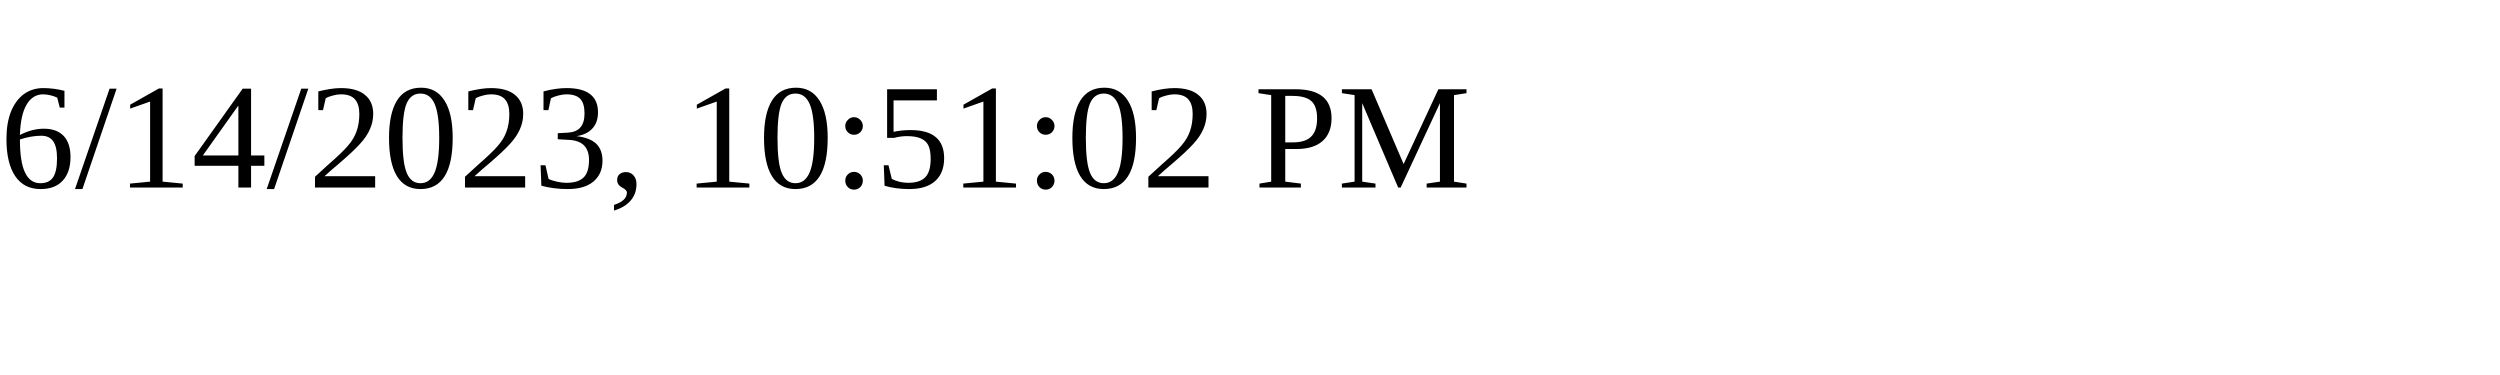
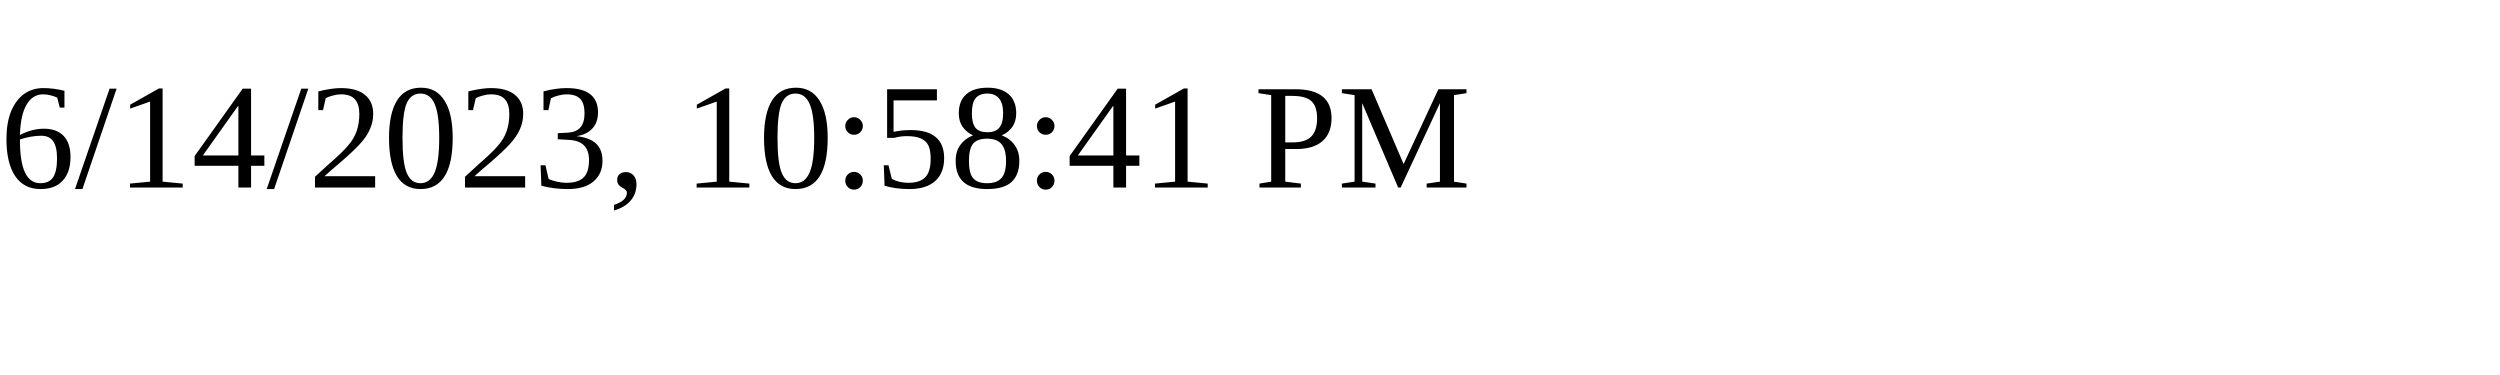
<svg xmlns="http://www.w3.org/2000/svg" height="30" width="200">
-   <text x="0" y="15">6/14/2023, 10:51:02 PM</text>
+   <text x="0" y="15">6/14/2023, 10:58:41 PM</text>
</svg>
